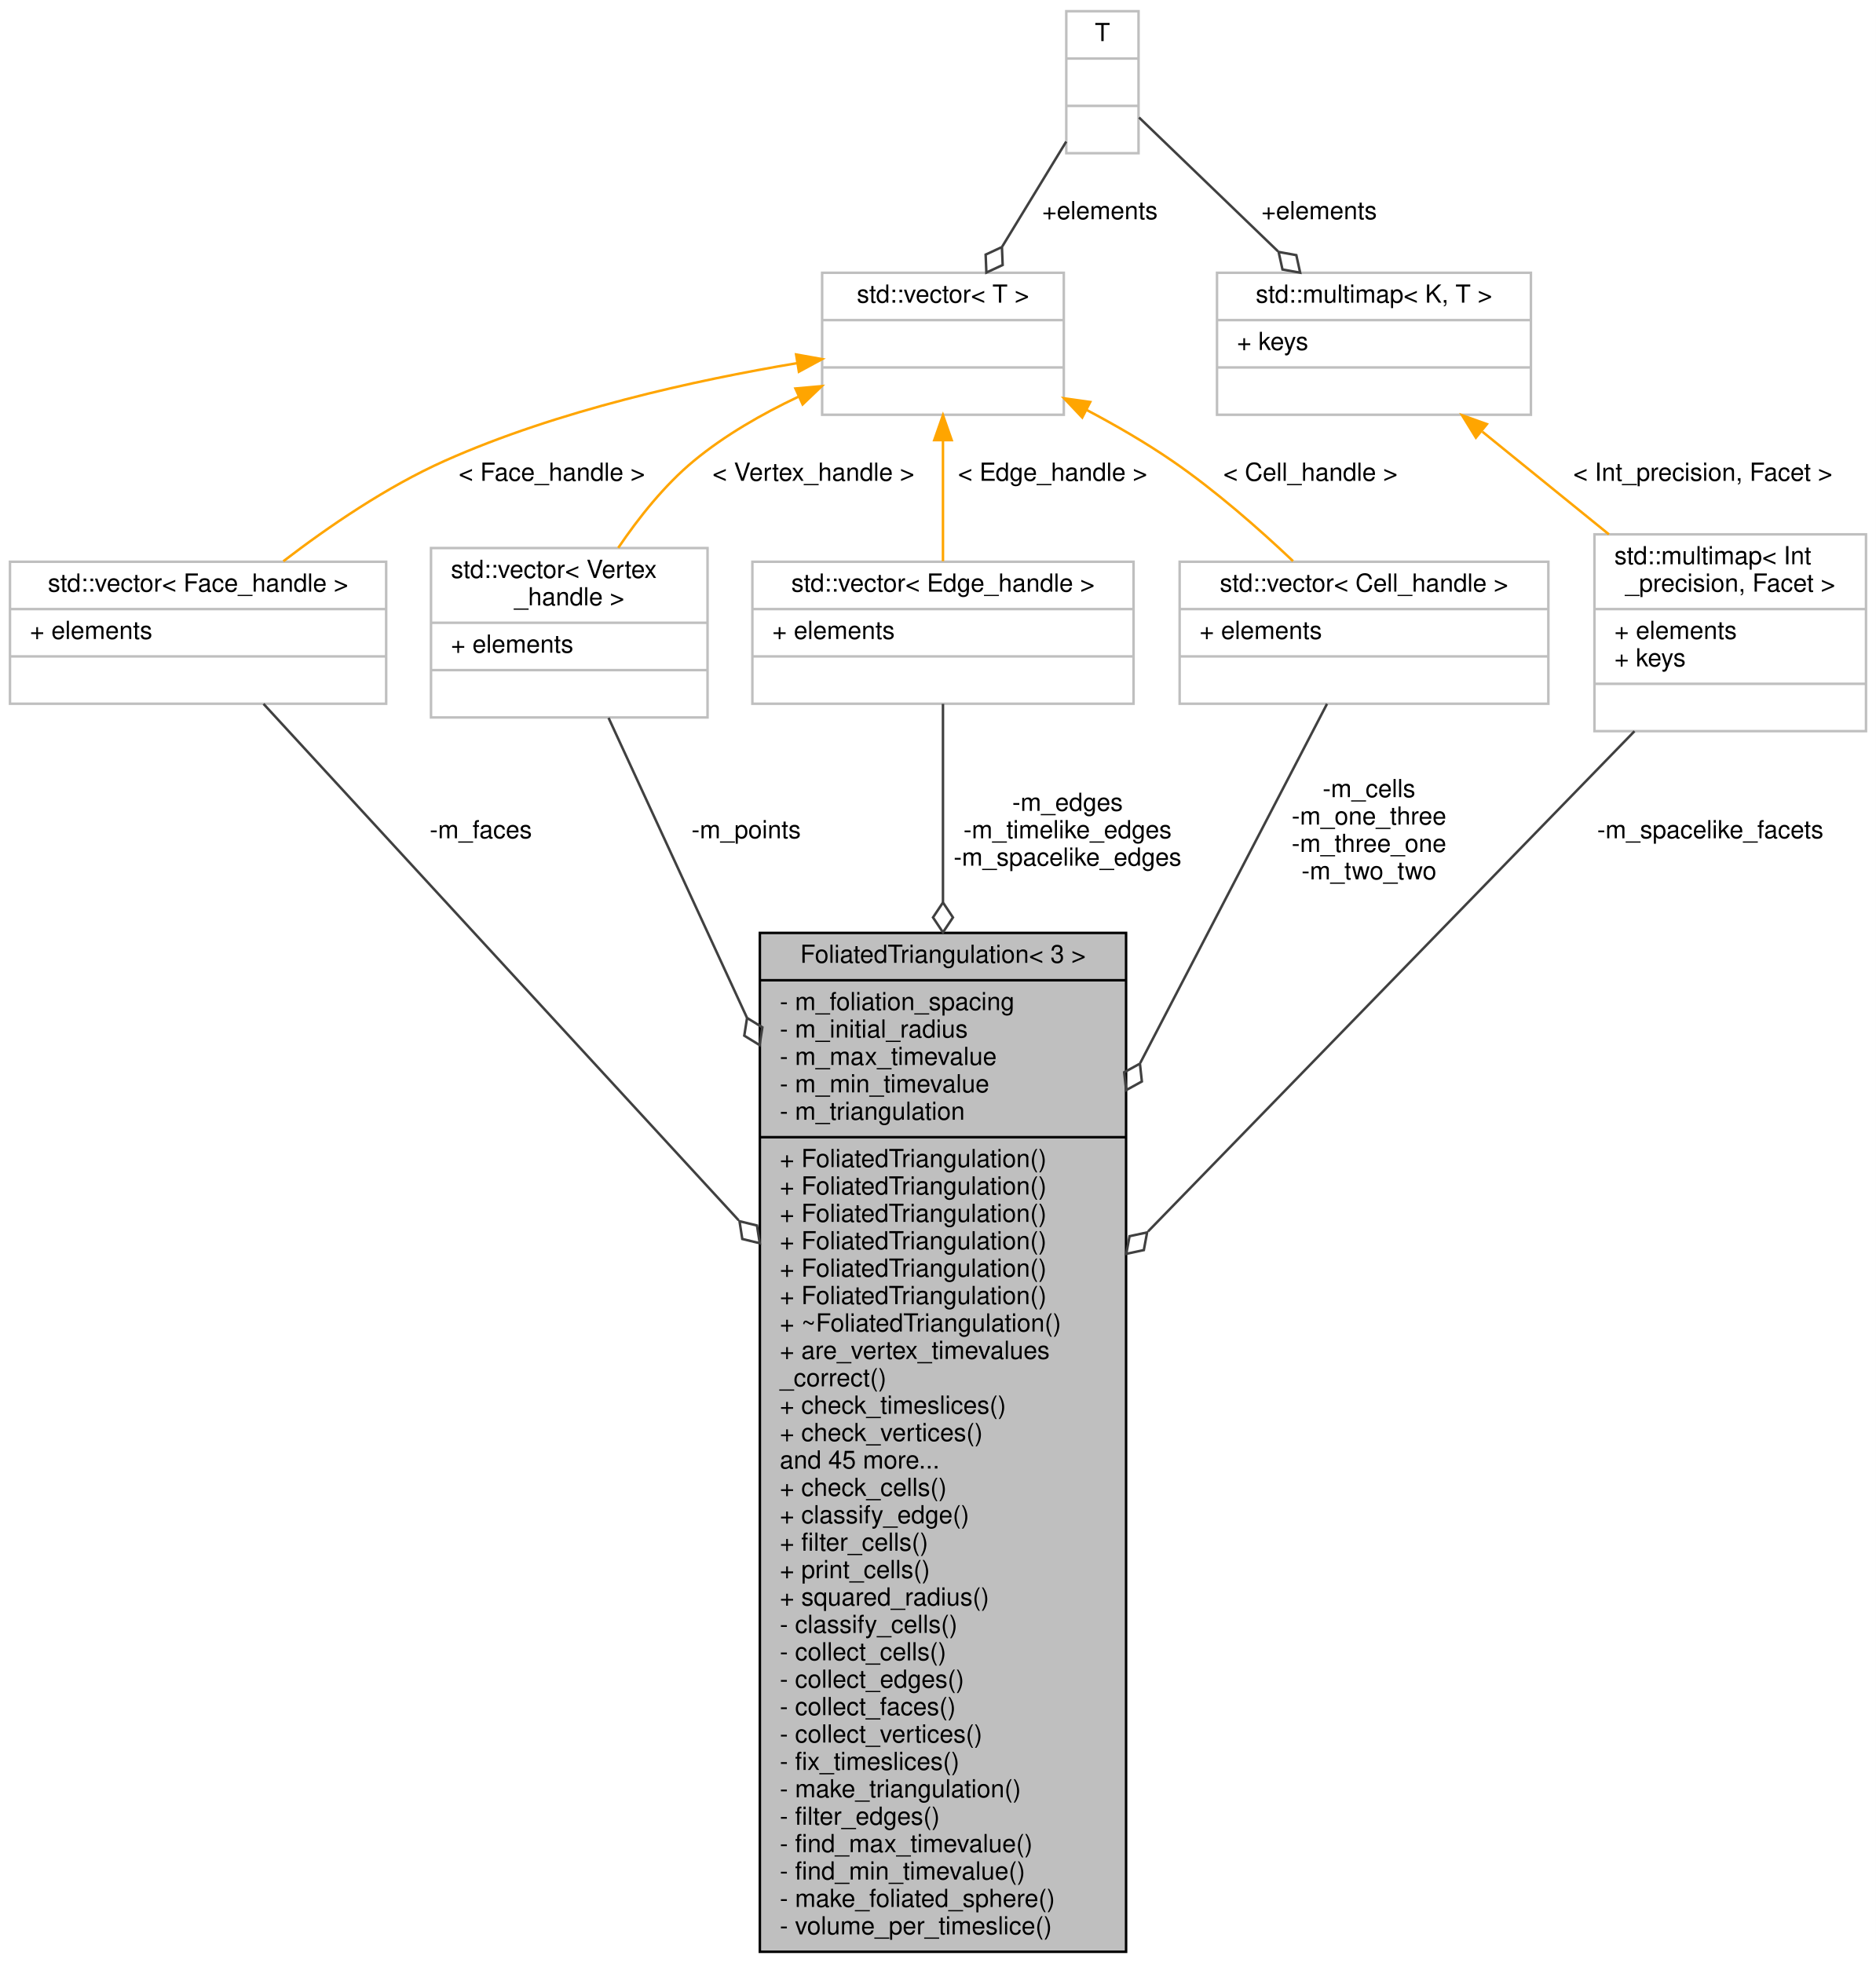
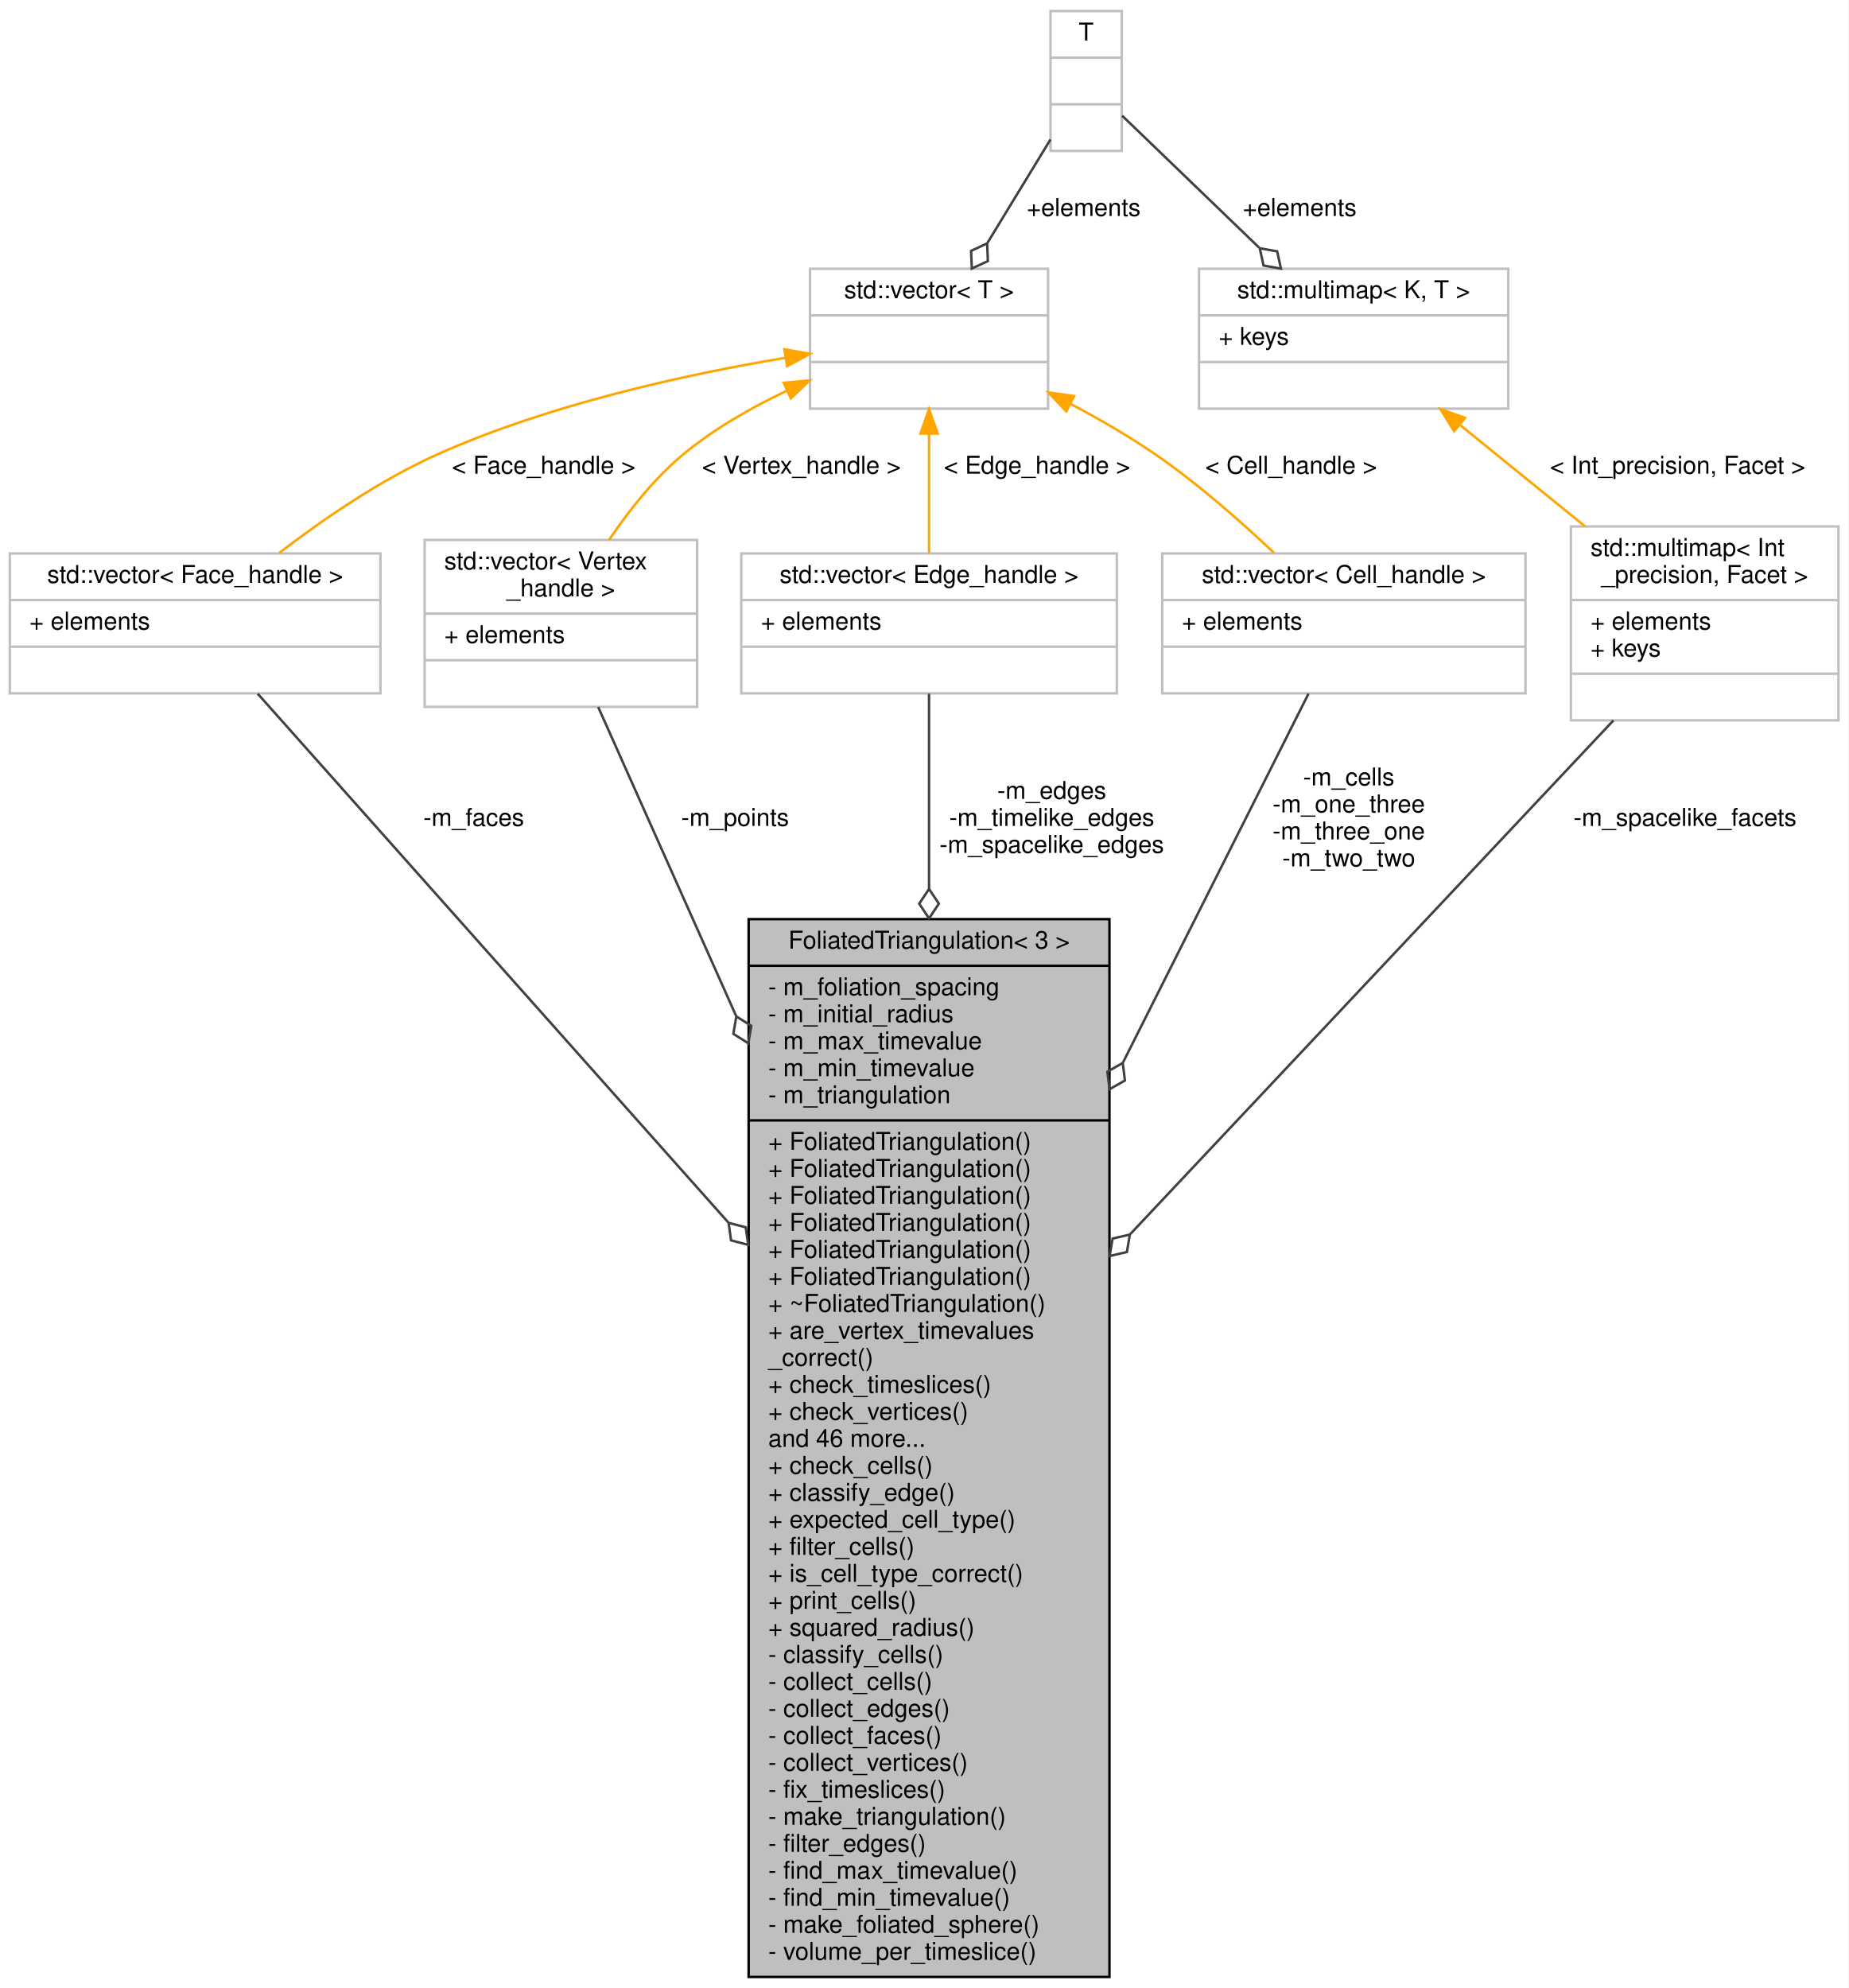
- <svg xmlns="http://www.w3.org/2000/svg" xmlns:xlink="http://www.w3.org/1999/xlink" width="753pt" height="788pt" viewBox="0.00 0.00 753.00 788.00">
-   <g id="graph0" class="graph" transform="scale(1 1) rotate(0) translate(4 784)">
-     <polygon fill="#ffffff" stroke="transparent" points="-4,4 -4,-784 749,-784 749,4 -4,4" />
+ <svg xmlns="http://www.w3.org/2000/svg" xmlns:xlink="http://www.w3.org/1999/xlink" width="753pt" height="810pt" viewBox="0.00 0.00 753.00 810.00">
+   <g id="graph0" class="graph" transform="scale(1 1) rotate(0) translate(4 806)">
+     <polygon fill="#ffffff" stroke="transparent" points="-4,4 -4,-806 749,-806 749,4 -4,4" />
    <g id="node1" class="node">
-       <polygon fill="#bfbfbf" stroke="#000000" points="301,-.5 301,-409.5 448,-409.5 448,-.5 301,-.5" />
-       <text text-anchor="middle" x="374.5" y="-397.5" font-family="Helvetica,sans-Serif" font-size="10.00" fill="#000000">FoliatedTriangulation&lt; 3 &gt;</text>
-       <polyline fill="none" stroke="#000000" points="301,-390.5 448,-390.5 " />
-       <text text-anchor="start" x="309" y="-378.5" font-family="Helvetica,sans-Serif" font-size="10.00" fill="#000000">- m_foliation_spacing</text>
-       <text text-anchor="start" x="309" y="-367.5" font-family="Helvetica,sans-Serif" font-size="10.00" fill="#000000">- m_initial_radius</text>
-       <text text-anchor="start" x="309" y="-356.5" font-family="Helvetica,sans-Serif" font-size="10.00" fill="#000000">- m_max_timevalue</text>
-       <text text-anchor="start" x="309" y="-345.5" font-family="Helvetica,sans-Serif" font-size="10.00" fill="#000000">- m_min_timevalue</text>
-       <text text-anchor="start" x="309" y="-334.5" font-family="Helvetica,sans-Serif" font-size="10.00" fill="#000000">- m_triangulation</text>
-       <polyline fill="none" stroke="#000000" points="301,-327.5 448,-327.5 " />
+       <polygon fill="#bfbfbf" stroke="#000000" points="301,-.5 301,-431.5 448,-431.5 448,-.5 301,-.5" />
+       <text text-anchor="middle" x="374.5" y="-419.5" font-family="Helvetica,sans-Serif" font-size="10.00" fill="#000000">FoliatedTriangulation&lt; 3 &gt;</text>
+       <polyline fill="none" stroke="#000000" points="301,-412.5 448,-412.5 " />
+       <text text-anchor="start" x="309" y="-400.5" font-family="Helvetica,sans-Serif" font-size="10.00" fill="#000000">- m_foliation_spacing</text>
+       <text text-anchor="start" x="309" y="-389.5" font-family="Helvetica,sans-Serif" font-size="10.00" fill="#000000">- m_initial_radius</text>
+       <text text-anchor="start" x="309" y="-378.5" font-family="Helvetica,sans-Serif" font-size="10.00" fill="#000000">- m_max_timevalue</text>
+       <text text-anchor="start" x="309" y="-367.5" font-family="Helvetica,sans-Serif" font-size="10.00" fill="#000000">- m_min_timevalue</text>
+       <text text-anchor="start" x="309" y="-356.5" font-family="Helvetica,sans-Serif" font-size="10.00" fill="#000000">- m_triangulation</text>
+       <polyline fill="none" stroke="#000000" points="301,-349.5 448,-349.5 " />
+       <text text-anchor="start" x="309" y="-337.5" font-family="Helvetica,sans-Serif" font-size="10.00" fill="#000000">+ FoliatedTriangulation()</text>
+       <text text-anchor="start" x="309" y="-326.5" font-family="Helvetica,sans-Serif" font-size="10.00" fill="#000000">+ FoliatedTriangulation()</text>
      <text text-anchor="start" x="309" y="-315.5" font-family="Helvetica,sans-Serif" font-size="10.00" fill="#000000">+ FoliatedTriangulation()</text>
      <text text-anchor="start" x="309" y="-304.5" font-family="Helvetica,sans-Serif" font-size="10.00" fill="#000000">+ FoliatedTriangulation()</text>
      <text text-anchor="start" x="309" y="-293.5" font-family="Helvetica,sans-Serif" font-size="10.00" fill="#000000">+ FoliatedTriangulation()</text>
      <text text-anchor="start" x="309" y="-282.5" font-family="Helvetica,sans-Serif" font-size="10.00" fill="#000000">+ FoliatedTriangulation()</text>
-       <text text-anchor="start" x="309" y="-271.5" font-family="Helvetica,sans-Serif" font-size="10.00" fill="#000000">+ FoliatedTriangulation()</text>
-       <text text-anchor="start" x="309" y="-260.5" font-family="Helvetica,sans-Serif" font-size="10.00" fill="#000000">+ FoliatedTriangulation()</text>
-       <text text-anchor="start" x="309" y="-249.5" font-family="Helvetica,sans-Serif" font-size="10.00" fill="#000000">+ ~FoliatedTriangulation()</text>
-       <text text-anchor="start" x="309" y="-238.5" font-family="Helvetica,sans-Serif" font-size="10.00" fill="#000000">+ are_vertex_timevalues</text>
-       <text text-anchor="start" x="309" y="-227.5" font-family="Helvetica,sans-Serif" font-size="10.00" fill="#000000">_correct()</text>
-       <text text-anchor="start" x="309" y="-216.5" font-family="Helvetica,sans-Serif" font-size="10.00" fill="#000000">+ check_timeslices()</text>
-       <text text-anchor="start" x="309" y="-205.5" font-family="Helvetica,sans-Serif" font-size="10.00" fill="#000000">+ check_vertices()</text>
-       <text text-anchor="start" x="309" y="-194.5" font-family="Helvetica,sans-Serif" font-size="10.00" fill="#000000">and 45 more...</text>
-       <text text-anchor="start" x="309" y="-183.5" font-family="Helvetica,sans-Serif" font-size="10.00" fill="#000000">+ check_cells()</text>
-       <text text-anchor="start" x="309" y="-172.5" font-family="Helvetica,sans-Serif" font-size="10.00" fill="#000000">+ classify_edge()</text>
-       <text text-anchor="start" x="309" y="-161.5" font-family="Helvetica,sans-Serif" font-size="10.00" fill="#000000">+ filter_cells()</text>
+       <text text-anchor="start" x="309" y="-271.5" font-family="Helvetica,sans-Serif" font-size="10.00" fill="#000000">+ ~FoliatedTriangulation()</text>
+       <text text-anchor="start" x="309" y="-260.5" font-family="Helvetica,sans-Serif" font-size="10.00" fill="#000000">+ are_vertex_timevalues</text>
+       <text text-anchor="start" x="309" y="-249.5" font-family="Helvetica,sans-Serif" font-size="10.00" fill="#000000">_correct()</text>
+       <text text-anchor="start" x="309" y="-238.5" font-family="Helvetica,sans-Serif" font-size="10.00" fill="#000000">+ check_timeslices()</text>
+       <text text-anchor="start" x="309" y="-227.5" font-family="Helvetica,sans-Serif" font-size="10.00" fill="#000000">+ check_vertices()</text>
+       <text text-anchor="start" x="309" y="-216.5" font-family="Helvetica,sans-Serif" font-size="10.00" fill="#000000">and 46 more...</text>
+       <text text-anchor="start" x="309" y="-205.5" font-family="Helvetica,sans-Serif" font-size="10.00" fill="#000000">+ check_cells()</text>
+       <text text-anchor="start" x="309" y="-194.5" font-family="Helvetica,sans-Serif" font-size="10.00" fill="#000000">+ classify_edge()</text>
+       <text text-anchor="start" x="309" y="-183.5" font-family="Helvetica,sans-Serif" font-size="10.00" fill="#000000">+ expected_cell_type()</text>
+       <text text-anchor="start" x="309" y="-172.5" font-family="Helvetica,sans-Serif" font-size="10.00" fill="#000000">+ filter_cells()</text>
+       <text text-anchor="start" x="309" y="-161.5" font-family="Helvetica,sans-Serif" font-size="10.00" fill="#000000">+ is_cell_type_correct()</text>
      <text text-anchor="start" x="309" y="-150.5" font-family="Helvetica,sans-Serif" font-size="10.00" fill="#000000">+ print_cells()</text>
      <text text-anchor="start" x="309" y="-139.5" font-family="Helvetica,sans-Serif" font-size="10.00" fill="#000000">+ squared_radius()</text>
      <text text-anchor="start" x="309" y="-128.5" font-family="Helvetica,sans-Serif" font-size="10.00" fill="#000000">- classify_cells()</text>
      <text text-anchor="start" x="309" y="-117.5" font-family="Helvetica,sans-Serif" font-size="10.00" fill="#000000">- collect_cells()</text>
      <text text-anchor="start" x="309" y="-106.5" font-family="Helvetica,sans-Serif" font-size="10.00" fill="#000000">- collect_edges()</text>
      <text text-anchor="start" x="309" y="-95.5" font-family="Helvetica,sans-Serif" font-size="10.00" fill="#000000">- collect_faces()</text>
      <text text-anchor="start" x="309" y="-84.5" font-family="Helvetica,sans-Serif" font-size="10.00" fill="#000000">- collect_vertices()</text>
      <text text-anchor="start" x="309" y="-73.5" font-family="Helvetica,sans-Serif" font-size="10.00" fill="#000000">- fix_timeslices()</text>
      <text text-anchor="start" x="309" y="-62.5" font-family="Helvetica,sans-Serif" font-size="10.00" fill="#000000">- make_triangulation()</text>
      <text text-anchor="start" x="309" y="-51.5" font-family="Helvetica,sans-Serif" font-size="10.00" fill="#000000">- filter_edges()</text>
      <text text-anchor="start" x="309" y="-40.5" font-family="Helvetica,sans-Serif" font-size="10.00" fill="#000000">- find_max_timevalue()</text>
      <text text-anchor="start" x="309" y="-29.5" font-family="Helvetica,sans-Serif" font-size="10.00" fill="#000000">- find_min_timevalue()</text>
      <text text-anchor="start" x="309" y="-18.5" font-family="Helvetica,sans-Serif" font-size="10.00" fill="#000000">- make_foliated_sphere()</text>
      <text text-anchor="start" x="309" y="-7.5" font-family="Helvetica,sans-Serif" font-size="10.00" fill="#000000">- volume_per_timeslice()</text>
    </g>
    <g id="node2" class="node">
-       <polygon fill="#ffffff" stroke="#bfbfbf" points="0,-501.5 0,-558.5 151,-558.5 151,-501.5 0,-501.5" />
-       <text text-anchor="middle" x="75.5" y="-546.5" font-family="Helvetica,sans-Serif" font-size="10.00" fill="#000000">std::vector&lt; Face_handle &gt;</text>
-       <polyline fill="none" stroke="#bfbfbf" points="0,-539.5 151,-539.5 " />
-       <text text-anchor="start" x="8" y="-527.5" font-family="Helvetica,sans-Serif" font-size="10.00" fill="#000000">+ elements</text>
-       <polyline fill="none" stroke="#bfbfbf" points="0,-520.5 151,-520.5 " />
-       <text text-anchor="middle" x="75.5" y="-508.5" font-family="Helvetica,sans-Serif" font-size="10.00" fill="#000000"> </text>
+       <polygon fill="#ffffff" stroke="#bfbfbf" points="0,-523.5 0,-580.5 151,-580.5 151,-523.5 0,-523.5" />
+       <text text-anchor="middle" x="75.5" y="-568.5" font-family="Helvetica,sans-Serif" font-size="10.00" fill="#000000">std::vector&lt; Face_handle &gt;</text>
+       <polyline fill="none" stroke="#bfbfbf" points="0,-561.5 151,-561.5 " />
+       <text text-anchor="start" x="8" y="-549.5" font-family="Helvetica,sans-Serif" font-size="10.00" fill="#000000">+ elements</text>
+       <polyline fill="none" stroke="#bfbfbf" points="0,-542.5 151,-542.5 " />
+       <text text-anchor="middle" x="75.5" y="-530.5" font-family="Helvetica,sans-Serif" font-size="10.00" fill="#000000"> </text>
    </g>
    <g id="edge1" class="edge">
-       <path fill="none" stroke="#404040" d="M101.772,-501.443C143.982,-455.563 228.631,-363.554 292.488,-294.143" />
-       <polygon fill="none" stroke="#404040" points="292.833,-293.768 293.952,-286.644 300.958,-284.937 299.839,-292.061 292.833,-293.768" />
-       <text text-anchor="middle" x="189" y="-447.5" font-family="Helvetica,sans-Serif" font-size="10.00" fill="#000000"> -m_faces</text>
+       <path fill="none" stroke="#404040" d="M100.993,-523.353C142.976,-476.174 228.415,-380.162 292.692,-307.932" />
+       <polygon fill="none" stroke="#404040" points="292.84,-307.765 293.841,-300.623 300.818,-298.8 299.817,-305.942 292.84,-307.765" />
+       <text text-anchor="middle" x="189" y="-469.5" font-family="Helvetica,sans-Serif" font-size="10.00" fill="#000000"> -m_faces</text>
    </g>
    <g id="node3" class="node">
      <g id="a_node3">
        <a xlink:title="STL class. ">
-           <polygon fill="#ffffff" stroke="#bfbfbf" points="326,-617.5 326,-674.5 423,-674.5 423,-617.5 326,-617.5" />
-           <text text-anchor="middle" x="374.5" y="-662.5" font-family="Helvetica,sans-Serif" font-size="10.00" fill="#000000">std::vector&lt; T &gt;</text>
-           <polyline fill="none" stroke="#bfbfbf" points="326,-655.5 423,-655.5 " />
-           <text text-anchor="middle" x="374.5" y="-643.5" font-family="Helvetica,sans-Serif" font-size="10.00" fill="#000000"> </text>
-           <polyline fill="none" stroke="#bfbfbf" points="326,-636.5 423,-636.5 " />
-           <text text-anchor="middle" x="374.5" y="-624.5" font-family="Helvetica,sans-Serif" font-size="10.00" fill="#000000"> </text>
+           <polygon fill="#ffffff" stroke="#bfbfbf" points="326,-639.5 326,-696.5 423,-696.5 423,-639.5 326,-639.5" />
+           <text text-anchor="middle" x="374.5" y="-684.5" font-family="Helvetica,sans-Serif" font-size="10.00" fill="#000000">std::vector&lt; T &gt;</text>
+           <polyline fill="none" stroke="#bfbfbf" points="326,-677.5 423,-677.5 " />
+           <text text-anchor="middle" x="374.5" y="-665.5" font-family="Helvetica,sans-Serif" font-size="10.00" fill="#000000"> </text>
+           <polyline fill="none" stroke="#bfbfbf" points="326,-658.5 423,-658.5 " />
+           <text text-anchor="middle" x="374.5" y="-646.5" font-family="Helvetica,sans-Serif" font-size="10.00" fill="#000000"> </text>
        </a>
      </g>
    </g>
    <g id="edge2" class="edge">
-       <path fill="none" stroke="#ffa500" d="M315.909,-638.213C275.008,-631.36 219.841,-619.235 174.5,-599 151.351,-588.669 127.968,-572.689 109.744,-558.708" />
-       <polygon fill="#ffa500" stroke="#ffa500" points="315.555,-641.701 325.985,-639.843 316.673,-634.791 315.555,-641.701" />
-       <text text-anchor="middle" x="217.5" y="-591" font-family="Helvetica,sans-Serif" font-size="10.00" fill="#000000"> &lt; Face_handle &gt;</text>
+       <path fill="none" stroke="#ffa500" d="M315.909,-660.213C275.008,-653.36 219.841,-641.235 174.5,-621 151.351,-610.669 127.968,-594.689 109.744,-580.708" />
+       <polygon fill="#ffa500" stroke="#ffa500" points="315.555,-663.701 325.985,-661.843 316.673,-656.791 315.555,-663.701" />
+       <text text-anchor="middle" x="217.5" y="-613" font-family="Helvetica,sans-Serif" font-size="10.00" fill="#000000"> &lt; Face_handle &gt;</text>
    </g>
    <g id="node5" class="node">
-       <polygon fill="#ffffff" stroke="#bfbfbf" points="169,-496 169,-564 280,-564 280,-496 169,-496" />
-       <text text-anchor="start" x="177" y="-552" font-family="Helvetica,sans-Serif" font-size="10.00" fill="#000000">std::vector&lt; Vertex</text>
-       <text text-anchor="middle" x="224.5" y="-541" font-family="Helvetica,sans-Serif" font-size="10.00" fill="#000000">_handle &gt;</text>
-       <polyline fill="none" stroke="#bfbfbf" points="169,-534 280,-534 " />
-       <text text-anchor="start" x="177" y="-522" font-family="Helvetica,sans-Serif" font-size="10.00" fill="#000000">+ elements</text>
-       <polyline fill="none" stroke="#bfbfbf" points="169,-515 280,-515 " />
-       <text text-anchor="middle" x="224.5" y="-503" font-family="Helvetica,sans-Serif" font-size="10.00" fill="#000000"> </text>
+       <polygon fill="#ffffff" stroke="#bfbfbf" points="169,-518 169,-586 280,-586 280,-518 169,-518" />
+       <text text-anchor="start" x="177" y="-574" font-family="Helvetica,sans-Serif" font-size="10.00" fill="#000000">std::vector&lt; Vertex</text>
+       <text text-anchor="middle" x="224.5" y="-563" font-family="Helvetica,sans-Serif" font-size="10.00" fill="#000000">_handle &gt;</text>
+       <polyline fill="none" stroke="#bfbfbf" points="169,-556 280,-556 " />
+       <text text-anchor="start" x="177" y="-544" font-family="Helvetica,sans-Serif" font-size="10.00" fill="#000000">+ elements</text>
+       <polyline fill="none" stroke="#bfbfbf" points="169,-537 280,-537 " />
+       <text text-anchor="middle" x="224.5" y="-525" font-family="Helvetica,sans-Serif" font-size="10.00" fill="#000000"> </text>
    </g>
    <g id="edge5" class="edge">
-       <path fill="none" stroke="#ffa500" d="M316.372,-624.696C301.828,-617.802 286.863,-609.236 274.5,-599 262.763,-589.283 252.377,-576.215 244.154,-564.066" />
-       <polygon fill="#ffa500" stroke="#ffa500" points="315.284,-628.045 325.837,-628.985 318.174,-621.669 315.284,-628.045" />
-       <text text-anchor="middle" x="322.5" y="-591" font-family="Helvetica,sans-Serif" font-size="10.00" fill="#000000"> &lt; Vertex_handle &gt;</text>
+       <path fill="none" stroke="#ffa500" d="M316.372,-646.696C301.828,-639.802 286.863,-631.236 274.5,-621 262.763,-611.283 252.377,-598.215 244.154,-586.066" />
+       <polygon fill="#ffa500" stroke="#ffa500" points="315.284,-650.045 325.837,-650.985 318.174,-643.669 315.284,-650.045" />
+       <text text-anchor="middle" x="322.5" y="-613" font-family="Helvetica,sans-Serif" font-size="10.00" fill="#000000"> &lt; Vertex_handle &gt;</text>
    </g>
    <g id="node6" class="node">
-       <polygon fill="#ffffff" stroke="#bfbfbf" points="298,-501.5 298,-558.5 451,-558.5 451,-501.5 298,-501.5" />
-       <text text-anchor="middle" x="374.5" y="-546.5" font-family="Helvetica,sans-Serif" font-size="10.00" fill="#000000">std::vector&lt; Edge_handle &gt;</text>
-       <polyline fill="none" stroke="#bfbfbf" points="298,-539.5 451,-539.5 " />
-       <text text-anchor="start" x="306" y="-527.5" font-family="Helvetica,sans-Serif" font-size="10.00" fill="#000000">+ elements</text>
-       <polyline fill="none" stroke="#bfbfbf" points="298,-520.5 451,-520.5 " />
-       <text text-anchor="middle" x="374.5" y="-508.5" font-family="Helvetica,sans-Serif" font-size="10.00" fill="#000000"> </text>
+       <polygon fill="#ffffff" stroke="#bfbfbf" points="298,-523.5 298,-580.5 451,-580.5 451,-523.5 298,-523.5" />
+       <text text-anchor="middle" x="374.5" y="-568.5" font-family="Helvetica,sans-Serif" font-size="10.00" fill="#000000">std::vector&lt; Edge_handle &gt;</text>
+       <polyline fill="none" stroke="#bfbfbf" points="298,-561.5 451,-561.5 " />
+       <text text-anchor="start" x="306" y="-549.5" font-family="Helvetica,sans-Serif" font-size="10.00" fill="#000000">+ elements</text>
+       <polyline fill="none" stroke="#bfbfbf" points="298,-542.5 451,-542.5 " />
+       <text text-anchor="middle" x="374.5" y="-530.5" font-family="Helvetica,sans-Serif" font-size="10.00" fill="#000000"> </text>
    </g>
    <g id="edge7" class="edge">
-       <path fill="none" stroke="#ffa500" d="M374.5,-607.277C374.5,-591.421 374.5,-573.397 374.5,-558.746" />
-       <polygon fill="#ffa500" stroke="#ffa500" points="371,-607.326 374.5,-617.326 378,-607.326 371,-607.326" />
-       <text text-anchor="middle" x="418.5" y="-591" font-family="Helvetica,sans-Serif" font-size="10.00" fill="#000000"> &lt; Edge_handle &gt;</text>
+       <path fill="none" stroke="#ffa500" d="M374.5,-629.277C374.5,-613.421 374.5,-595.397 374.5,-580.746" />
+       <polygon fill="#ffa500" stroke="#ffa500" points="371,-629.326 374.5,-639.326 378,-629.326 371,-629.326" />
+       <text text-anchor="middle" x="418.5" y="-613" font-family="Helvetica,sans-Serif" font-size="10.00" fill="#000000"> &lt; Edge_handle &gt;</text>
    </g>
    <g id="node7" class="node">
-       <polygon fill="#ffffff" stroke="#bfbfbf" points="469.5,-501.5 469.5,-558.5 617.5,-558.5 617.5,-501.5 469.5,-501.5" />
-       <text text-anchor="middle" x="543.5" y="-546.5" font-family="Helvetica,sans-Serif" font-size="10.00" fill="#000000">std::vector&lt; Cell_handle &gt;</text>
-       <polyline fill="none" stroke="#bfbfbf" points="469.5,-539.5 617.5,-539.5 " />
-       <text text-anchor="start" x="477.5" y="-527.5" font-family="Helvetica,sans-Serif" font-size="10.00" fill="#000000">+ elements</text>
-       <polyline fill="none" stroke="#bfbfbf" points="469.5,-520.5 617.5,-520.5 " />
-       <text text-anchor="middle" x="543.5" y="-508.5" font-family="Helvetica,sans-Serif" font-size="10.00" fill="#000000"> </text>
+       <polygon fill="#ffffff" stroke="#bfbfbf" points="469.5,-523.5 469.5,-580.5 617.5,-580.5 617.5,-523.5 469.5,-523.5" />
+       <text text-anchor="middle" x="543.5" y="-568.5" font-family="Helvetica,sans-Serif" font-size="10.00" fill="#000000">std::vector&lt; Cell_handle &gt;</text>
+       <polyline fill="none" stroke="#bfbfbf" points="469.5,-561.5 617.5,-561.5 " />
+       <text text-anchor="start" x="477.5" y="-549.5" font-family="Helvetica,sans-Serif" font-size="10.00" fill="#000000">+ elements</text>
+       <polyline fill="none" stroke="#bfbfbf" points="469.5,-542.5 617.5,-542.5 " />
+       <text text-anchor="middle" x="543.5" y="-530.5" font-family="Helvetica,sans-Serif" font-size="10.00" fill="#000000"> </text>
    </g>
    <g id="edge9" class="edge">
-       <path fill="none" stroke="#ffa500" d="M432.01,-619.519C443.746,-613.321 455.776,-606.36 466.5,-599 483.668,-587.217 501.087,-571.946 515.005,-558.766" />
-       <polygon fill="#ffa500" stroke="#ffa500" points="430.402,-616.41 423.119,-624.105 433.611,-622.632 430.402,-616.41" />
-       <text text-anchor="middle" x="522" y="-591" font-family="Helvetica,sans-Serif" font-size="10.00" fill="#000000"> &lt; Cell_handle &gt;</text>
+       <path fill="none" stroke="#ffa500" d="M432.01,-641.519C443.746,-635.321 455.776,-628.36 466.5,-621 483.668,-609.217 501.087,-593.946 515.005,-580.766" />
+       <polygon fill="#ffa500" stroke="#ffa500" points="430.402,-638.41 423.119,-646.105 433.611,-644.632 430.402,-638.41" />
+       <text text-anchor="middle" x="522" y="-613" font-family="Helvetica,sans-Serif" font-size="10.00" fill="#000000"> &lt; Cell_handle &gt;</text>
    </g>
    <g id="node4" class="node">
-       <polygon fill="#ffffff" stroke="#bfbfbf" points="424,-722.5 424,-779.5 453,-779.5 453,-722.5 424,-722.5" />
-       <text text-anchor="middle" x="438.5" y="-767.5" font-family="Helvetica,sans-Serif" font-size="10.00" fill="#000000">T</text>
-       <polyline fill="none" stroke="#bfbfbf" points="424,-760.5 453,-760.5 " />
-       <text text-anchor="middle" x="438.5" y="-748.5" font-family="Helvetica,sans-Serif" font-size="10.00" fill="#000000"> </text>
-       <polyline fill="none" stroke="#bfbfbf" points="424,-741.5 453,-741.5 " />
-       <text text-anchor="middle" x="438.5" y="-729.5" font-family="Helvetica,sans-Serif" font-size="10.00" fill="#000000"> </text>
+       <polygon fill="#ffffff" stroke="#bfbfbf" points="424,-744.5 424,-801.5 453,-801.5 453,-744.5 424,-744.5" />
+       <text text-anchor="middle" x="438.5" y="-789.5" font-family="Helvetica,sans-Serif" font-size="10.00" fill="#000000">T</text>
+       <polyline fill="none" stroke="#bfbfbf" points="424,-782.5 453,-782.5 " />
+       <text text-anchor="middle" x="438.5" y="-770.5" font-family="Helvetica,sans-Serif" font-size="10.00" fill="#000000"> </text>
+       <polyline fill="none" stroke="#bfbfbf" points="424,-763.5 453,-763.5 " />
+       <text text-anchor="middle" x="438.5" y="-751.5" font-family="Helvetica,sans-Serif" font-size="10.00" fill="#000000"> </text>
    </g>
    <g id="edge3" class="edge">
-       <path fill="none" stroke="#404040" d="M423.977,-727.174C416.395,-714.734 406.924,-699.196 398.304,-685.054" />
-       <polygon fill="none" stroke="#404040" points="398.169,-684.832 391.631,-681.791 391.923,-674.586 398.462,-677.627 398.169,-684.832" />
-       <text text-anchor="middle" x="437.5" y="-696" font-family="Helvetica,sans-Serif" font-size="10.00" fill="#000000"> +elements</text>
+       <path fill="none" stroke="#404040" d="M423.977,-749.174C416.395,-736.734 406.924,-721.196 398.304,-707.054" />
+       <polygon fill="none" stroke="#404040" points="398.169,-706.832 391.631,-703.791 391.923,-696.586 398.462,-699.627 398.169,-706.832" />
+       <text text-anchor="middle" x="437.5" y="-718" font-family="Helvetica,sans-Serif" font-size="10.00" fill="#000000"> +elements</text>
    </g>
    <g id="node9" class="node">
      <g id="a_node9">
        <a xlink:title="STL class. ">
-           <polygon fill="#ffffff" stroke="#bfbfbf" points="484.5,-617.5 484.5,-674.5 610.5,-674.5 610.5,-617.5 484.5,-617.5" />
-           <text text-anchor="middle" x="547.5" y="-662.5" font-family="Helvetica,sans-Serif" font-size="10.00" fill="#000000">std::multimap&lt; K, T &gt;</text>
-           <polyline fill="none" stroke="#bfbfbf" points="484.5,-655.5 610.5,-655.5 " />
-           <text text-anchor="start" x="492.5" y="-643.5" font-family="Helvetica,sans-Serif" font-size="10.00" fill="#000000">+ keys</text>
-           <polyline fill="none" stroke="#bfbfbf" points="484.5,-636.5 610.5,-636.5 " />
-           <text text-anchor="middle" x="547.5" y="-624.5" font-family="Helvetica,sans-Serif" font-size="10.00" fill="#000000"> </text>
+           <polygon fill="#ffffff" stroke="#bfbfbf" points="484.5,-639.5 484.5,-696.5 610.5,-696.5 610.5,-639.5 484.5,-639.5" />
+           <text text-anchor="middle" x="547.5" y="-684.5" font-family="Helvetica,sans-Serif" font-size="10.00" fill="#000000">std::multimap&lt; K, T &gt;</text>
+           <polyline fill="none" stroke="#bfbfbf" points="484.5,-677.5 610.5,-677.5 " />
+           <text text-anchor="start" x="492.5" y="-665.5" font-family="Helvetica,sans-Serif" font-size="10.00" fill="#000000">+ keys</text>
+           <polyline fill="none" stroke="#bfbfbf" points="484.5,-658.5 610.5,-658.5 " />
+           <text text-anchor="middle" x="547.5" y="-646.5" font-family="Helvetica,sans-Serif" font-size="10.00" fill="#000000"> </text>
        </a>
      </g>
    </g>
    <g id="edge12" class="edge">
-       <path fill="none" stroke="#404040" d="M453.2,-736.839C467.447,-723.115 489.673,-701.705 508.969,-683.117" />
-       <polygon fill="none" stroke="#404040" points="509.23,-682.865 510.776,-675.822 517.873,-674.54 516.327,-681.583 509.23,-682.865" />
-       <text text-anchor="middle" x="525.5" y="-696" font-family="Helvetica,sans-Serif" font-size="10.00" fill="#000000"> +elements</text>
+       <path fill="none" stroke="#404040" d="M453.2,-758.839C467.447,-745.115 489.673,-723.705 508.969,-705.117" />
+       <polygon fill="none" stroke="#404040" points="509.23,-704.865 510.776,-697.822 517.873,-696.54 516.327,-703.583 509.23,-704.865" />
+       <text text-anchor="middle" x="525.5" y="-718" font-family="Helvetica,sans-Serif" font-size="10.00" fill="#000000"> +elements</text>
    </g>
    <g id="edge4" class="edge">
-       <path fill="none" stroke="#404040" d="M240.269,-495.834C253.883,-466.337 274.645,-421.352 295.801,-375.514" />
-       <polygon fill="none" stroke="#404040" points="295.865,-375.377 294.747,-368.252 300.893,-364.481 302.011,-371.605 295.865,-375.377" />
-       <text text-anchor="middle" x="295.5" y="-447.5" font-family="Helvetica,sans-Serif" font-size="10.00" fill="#000000"> -m_points</text>
+       <path fill="none" stroke="#404040" d="M239.708,-517.933C253.321,-487.442 274.39,-440.246 295.858,-392.157" />
+       <polygon fill="none" stroke="#404040" points="295.987,-391.868 294.781,-384.759 300.879,-380.911 302.086,-388.02 295.987,-391.868" />
+       <text text-anchor="middle" x="295.5" y="-469.5" font-family="Helvetica,sans-Serif" font-size="10.00" fill="#000000"> -m_points</text>
    </g>
    <g id="edge6" class="edge">
-       <path fill="none" stroke="#404040" d="M374.5,-501.443C374.5,-481.665 374.5,-453.315 374.5,-421.897" />
-       <polygon fill="none" stroke="#404040" points="374.5,-421.718 370.5,-415.718 374.5,-409.718 378.5,-415.718 374.5,-421.718" />
-       <text text-anchor="middle" x="424.5" y="-458.5" font-family="Helvetica,sans-Serif" font-size="10.00" fill="#000000"> -m_edges</text>
-       <text text-anchor="middle" x="424.5" y="-447.5" font-family="Helvetica,sans-Serif" font-size="10.00" fill="#000000">-m_timelike_edges</text>
-       <text text-anchor="middle" x="424.5" y="-436.5" font-family="Helvetica,sans-Serif" font-size="10.00" fill="#000000">-m_spacelike_edges</text>
+       <path fill="none" stroke="#404040" d="M374.5,-523.353C374.5,-503.652 374.5,-475.436 374.5,-443.992" />
+       <polygon fill="none" stroke="#404040" points="374.5,-443.793 370.5,-437.793 374.5,-431.793 378.5,-437.793 374.5,-443.793" />
+       <text text-anchor="middle" x="424.5" y="-480.5" font-family="Helvetica,sans-Serif" font-size="10.00" fill="#000000"> -m_edges</text>
+       <text text-anchor="middle" x="424.5" y="-469.5" font-family="Helvetica,sans-Serif" font-size="10.00" fill="#000000">-m_timelike_edges</text>
+       <text text-anchor="middle" x="424.5" y="-458.5" font-family="Helvetica,sans-Serif" font-size="10.00" fill="#000000">-m_spacelike_edges</text>
    </g>
    <g id="edge8" class="edge">
-       <path fill="none" stroke="#404040" d="M528.65,-501.443C511.585,-468.625 482.246,-412.204 453.714,-357.334" />
-       <polygon fill="none" stroke="#404040" points="453.558,-357.035 447.241,-353.557 448.022,-346.388 454.339,-349.866 453.558,-357.035" />
-       <text text-anchor="middle" x="545.5" y="-464" font-family="Helvetica,sans-Serif" font-size="10.00" fill="#000000"> -m_cells</text>
-       <text text-anchor="middle" x="545.5" y="-453" font-family="Helvetica,sans-Serif" font-size="10.00" fill="#000000">-m_one_three</text>
-       <text text-anchor="middle" x="545.5" y="-442" font-family="Helvetica,sans-Serif" font-size="10.00" fill="#000000">-m_three_one</text>
-       <text text-anchor="middle" x="545.5" y="-431" font-family="Helvetica,sans-Serif" font-size="10.00" fill="#000000">-m_two_two</text>
+       <path fill="none" stroke="#404040" d="M529.091,-523.353C512.069,-489.509 482.407,-430.537 453.589,-373.241" />
+       <polygon fill="none" stroke="#404040" points="453.423,-372.911 447.153,-369.349 448.031,-362.191 454.3,-365.754 453.423,-372.911" />
+       <text text-anchor="middle" x="545.5" y="-486" font-family="Helvetica,sans-Serif" font-size="10.00" fill="#000000"> -m_cells</text>
+       <text text-anchor="middle" x="545.5" y="-475" font-family="Helvetica,sans-Serif" font-size="10.00" fill="#000000">-m_one_three</text>
+       <text text-anchor="middle" x="545.5" y="-464" font-family="Helvetica,sans-Serif" font-size="10.00" fill="#000000">-m_three_one</text>
+       <text text-anchor="middle" x="545.5" y="-453" font-family="Helvetica,sans-Serif" font-size="10.00" fill="#000000">-m_two_two</text>
    </g>
    <g id="node8" class="node">
-       <polygon fill="#ffffff" stroke="#bfbfbf" points="636,-490.5 636,-569.5 745,-569.5 745,-490.5 636,-490.5" />
-       <text text-anchor="start" x="644" y="-557.5" font-family="Helvetica,sans-Serif" font-size="10.00" fill="#000000">std::multimap&lt; Int</text>
-       <text text-anchor="middle" x="690.5" y="-546.5" font-family="Helvetica,sans-Serif" font-size="10.00" fill="#000000">_precision, Facet &gt;</text>
-       <polyline fill="none" stroke="#bfbfbf" points="636,-539.5 745,-539.5 " />
-       <text text-anchor="start" x="644" y="-527.5" font-family="Helvetica,sans-Serif" font-size="10.00" fill="#000000">+ elements</text>
-       <text text-anchor="start" x="644" y="-516.5" font-family="Helvetica,sans-Serif" font-size="10.00" fill="#000000">+ keys</text>
-       <polyline fill="none" stroke="#bfbfbf" points="636,-509.5 745,-509.5 " />
-       <text text-anchor="middle" x="690.5" y="-497.5" font-family="Helvetica,sans-Serif" font-size="10.00" fill="#000000"> </text>
+       <polygon fill="#ffffff" stroke="#bfbfbf" points="636,-512.5 636,-591.5 745,-591.5 745,-512.5 636,-512.5" />
+       <text text-anchor="start" x="644" y="-579.5" font-family="Helvetica,sans-Serif" font-size="10.00" fill="#000000">std::multimap&lt; Int</text>
+       <text text-anchor="middle" x="690.5" y="-568.5" font-family="Helvetica,sans-Serif" font-size="10.00" fill="#000000">_precision, Facet &gt;</text>
+       <polyline fill="none" stroke="#bfbfbf" points="636,-561.5 745,-561.5 " />
+       <text text-anchor="start" x="644" y="-549.5" font-family="Helvetica,sans-Serif" font-size="10.00" fill="#000000">+ elements</text>
+       <text text-anchor="start" x="644" y="-538.5" font-family="Helvetica,sans-Serif" font-size="10.00" fill="#000000">+ keys</text>
+       <polyline fill="none" stroke="#bfbfbf" points="636,-531.5 745,-531.5 " />
+       <text text-anchor="middle" x="690.5" y="-519.5" font-family="Helvetica,sans-Serif" font-size="10.00" fill="#000000"> </text>
    </g>
    <g id="edge10" class="edge">
-       <path fill="none" stroke="#404040" d="M652.068,-490.474C603.841,-440.873 519.821,-354.459 456.819,-289.664" />
-       <polygon fill="none" stroke="#404040" points="456.44,-289.274 449.39,-287.76 448.075,-280.67 455.125,-282.184 456.44,-289.274" />
-       <text text-anchor="middle" x="682.5" y="-447.5" font-family="Helvetica,sans-Serif" font-size="10.00" fill="#000000"> -m_spacelike_facets</text>
+       <path fill="none" stroke="#404040" d="M653.322,-512.468C605.231,-461.334 520.099,-370.814 456.515,-303.206" />
+       <polygon fill="none" stroke="#404040" points="456.308,-302.985 449.283,-301.355 448.086,-294.244 455.111,-295.874 456.308,-302.985" />
+       <text text-anchor="middle" x="682.5" y="-469.5" font-family="Helvetica,sans-Serif" font-size="10.00" fill="#000000"> -m_spacelike_facets</text>
    </g>
    <g id="edge11" class="edge">
-       <path fill="none" stroke="#ffa500" d="M591.013,-610.703C607.057,-597.688 625.332,-582.863 641.804,-569.501" />
-       <polygon fill="#ffa500" stroke="#ffa500" points="588.409,-608.308 582.848,-617.326 592.819,-613.744 588.409,-608.308" />
-       <text text-anchor="middle" x="679.5" y="-591" font-family="Helvetica,sans-Serif" font-size="10.00" fill="#000000"> &lt; Int_precision, Facet &gt;</text>
+       <path fill="none" stroke="#ffa500" d="M591.013,-632.703C607.057,-619.688 625.332,-604.863 641.804,-591.501" />
+       <polygon fill="#ffa500" stroke="#ffa500" points="588.409,-630.308 582.848,-639.326 592.819,-635.744 588.409,-630.308" />
+       <text text-anchor="middle" x="679.5" y="-613" font-family="Helvetica,sans-Serif" font-size="10.00" fill="#000000"> &lt; Int_precision, Facet &gt;</text>
    </g>
  </g>
</svg>
